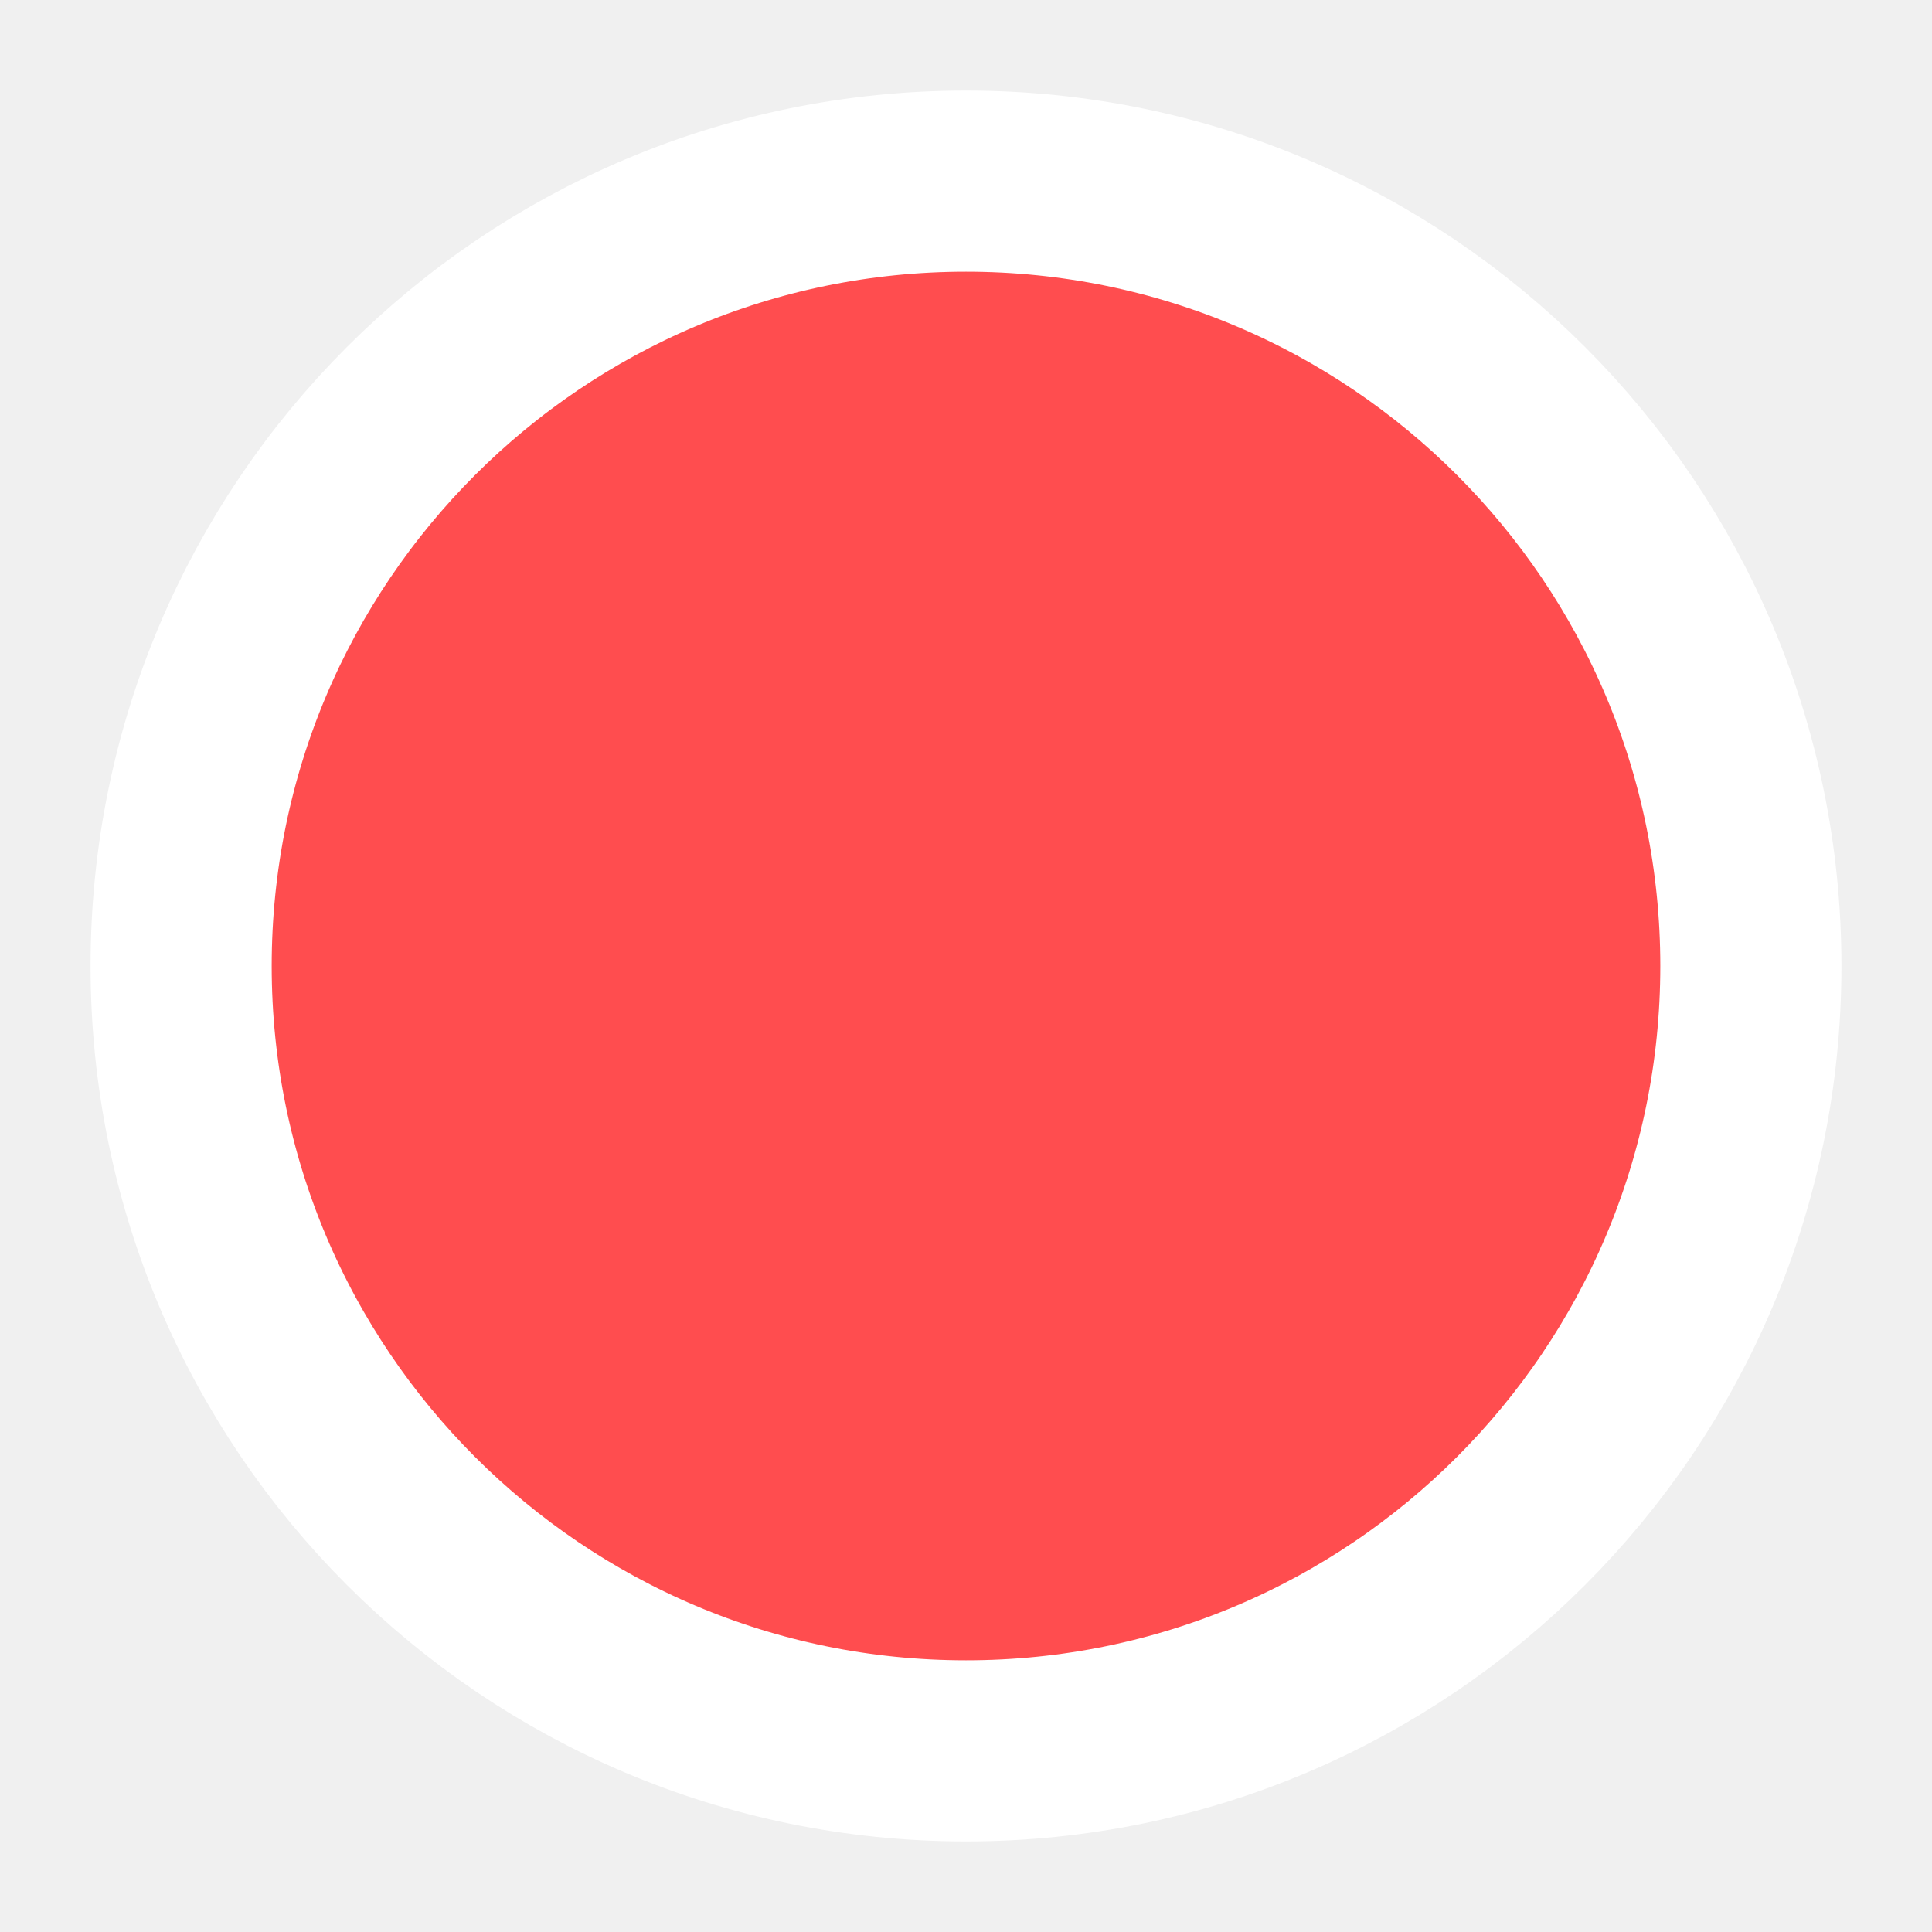
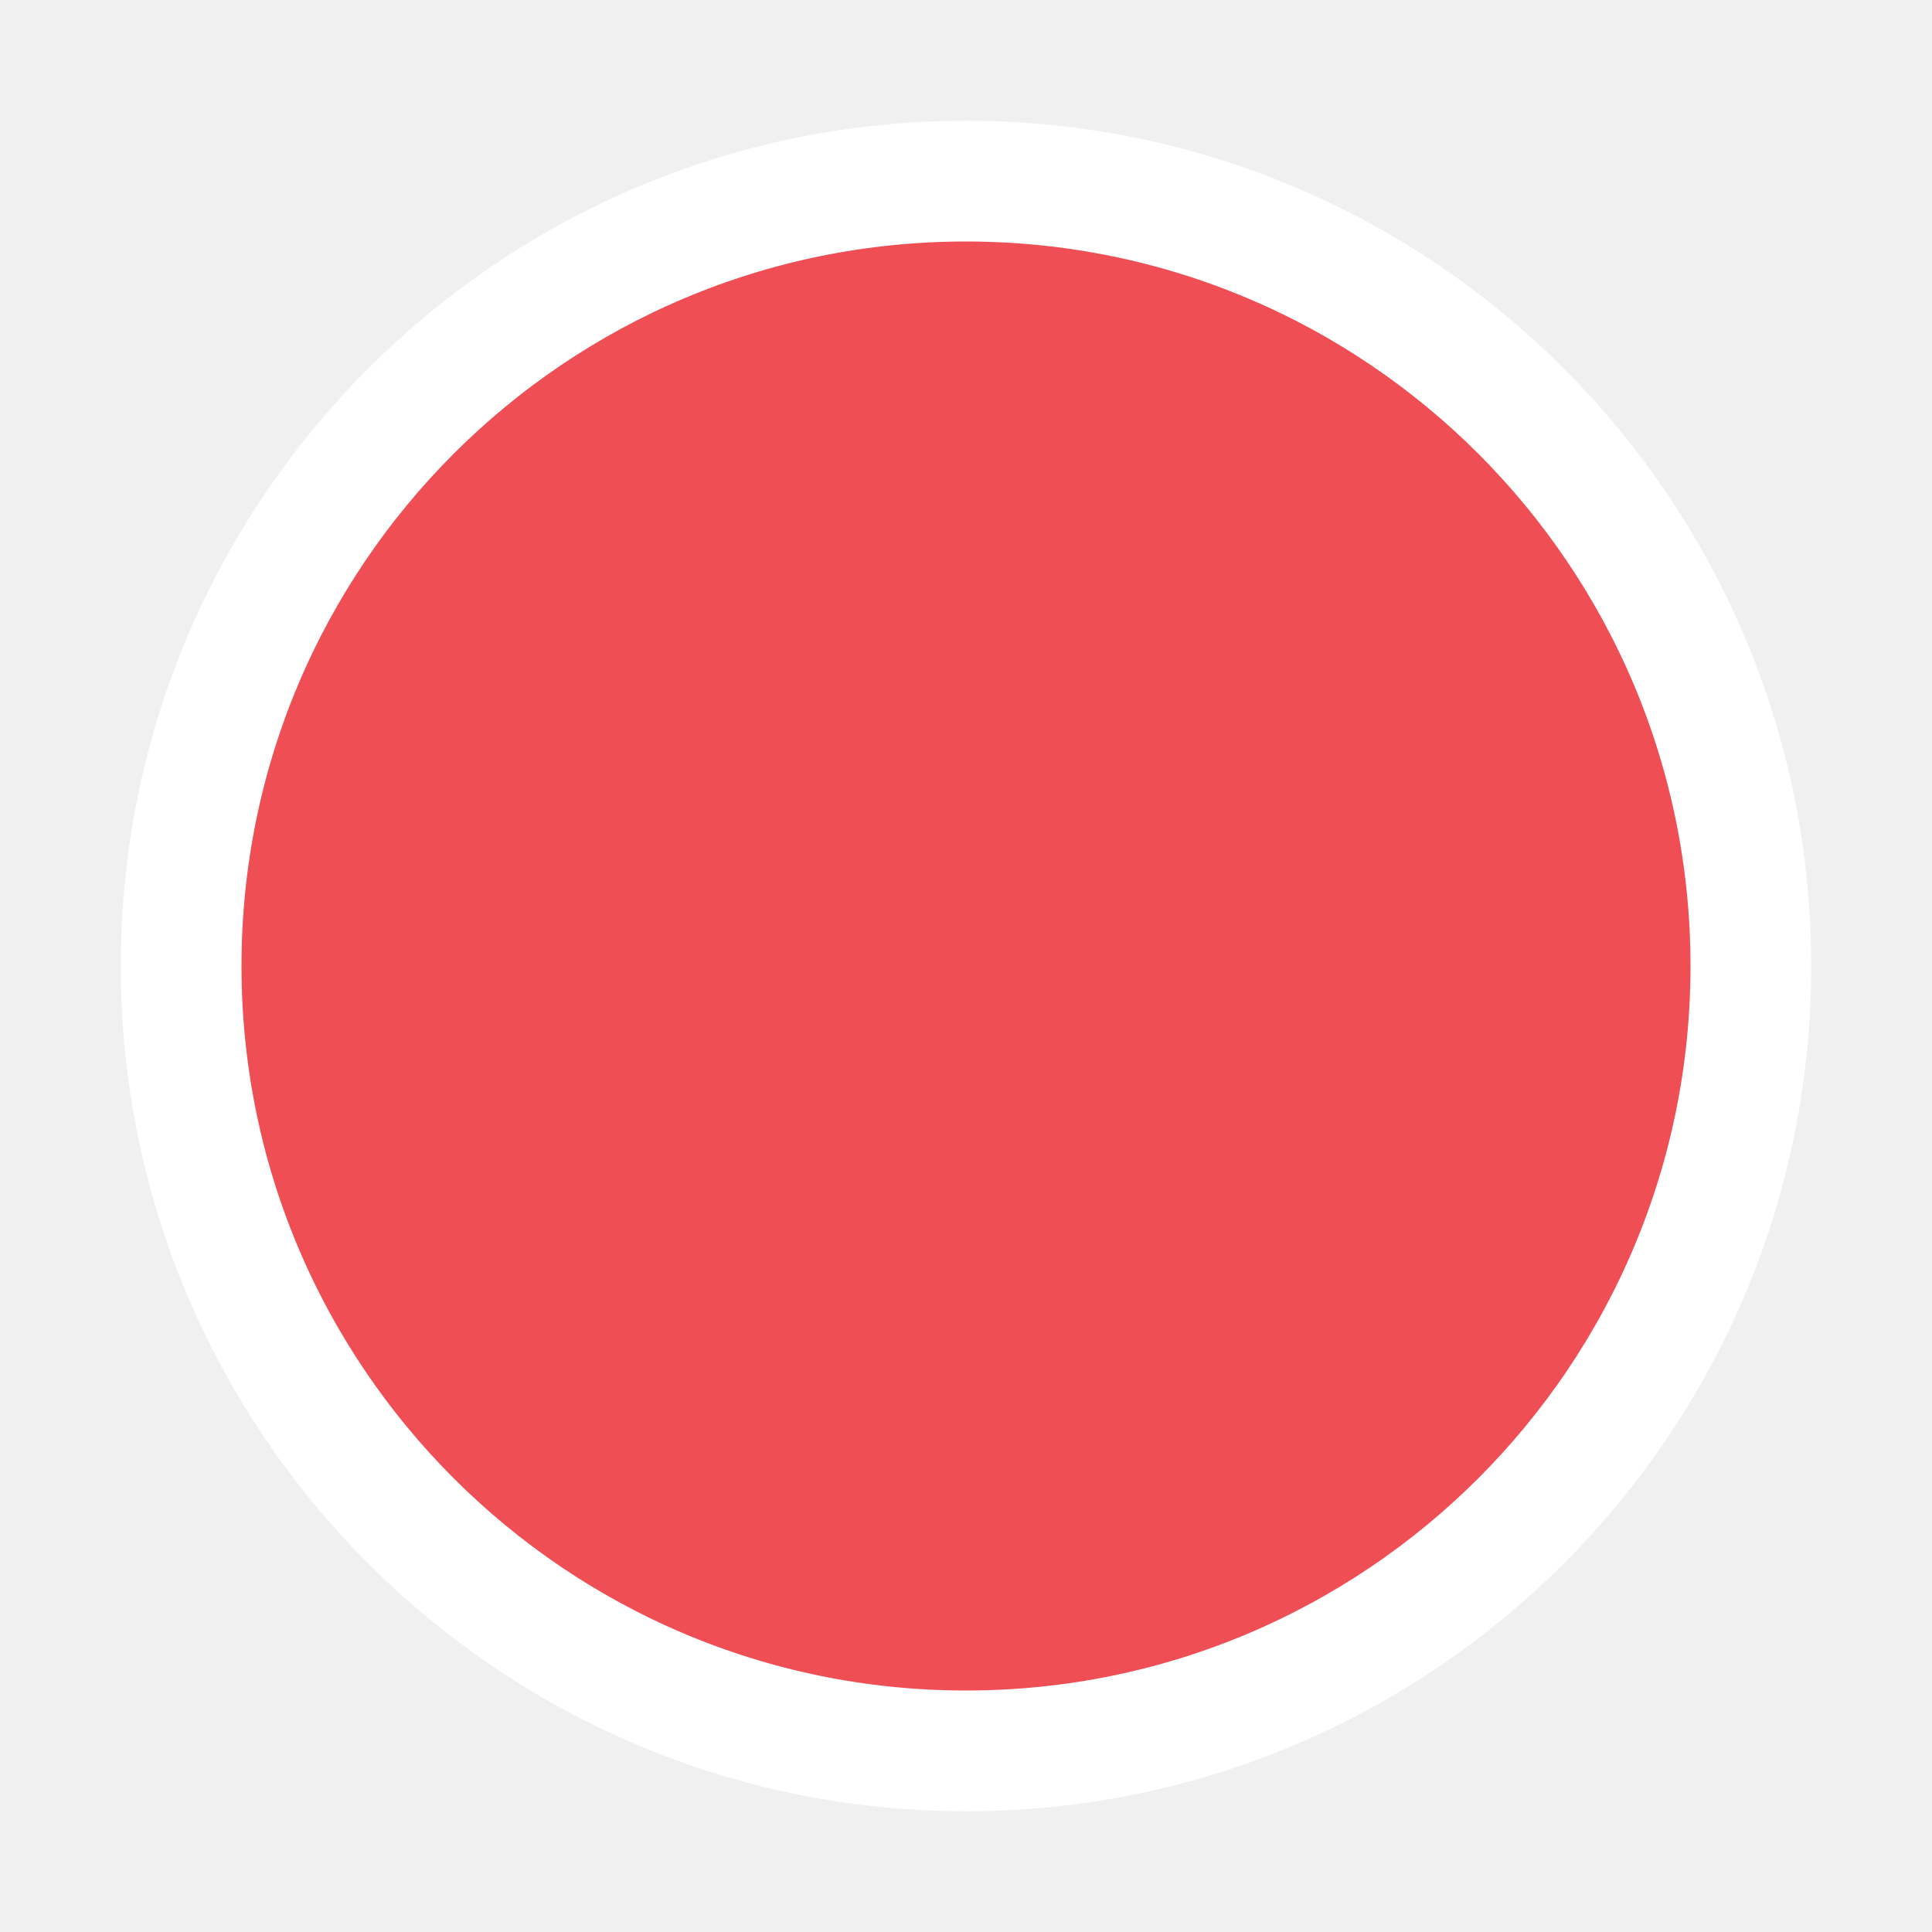
- <svg xmlns="http://www.w3.org/2000/svg" viewBox="0 0 32 32">
-   <circle cx="16" cy="16" r="13" fill="#FF4D4F" stroke="#fff" stroke-width="3" />
+ <svg xmlns="http://www.w3.org/2000/svg" viewBox="0 0 64 64">
+   <circle cx="32" cy="32" r="26" fill="#EF4E55" stroke="#fff" stroke-width="4" />
</svg>
